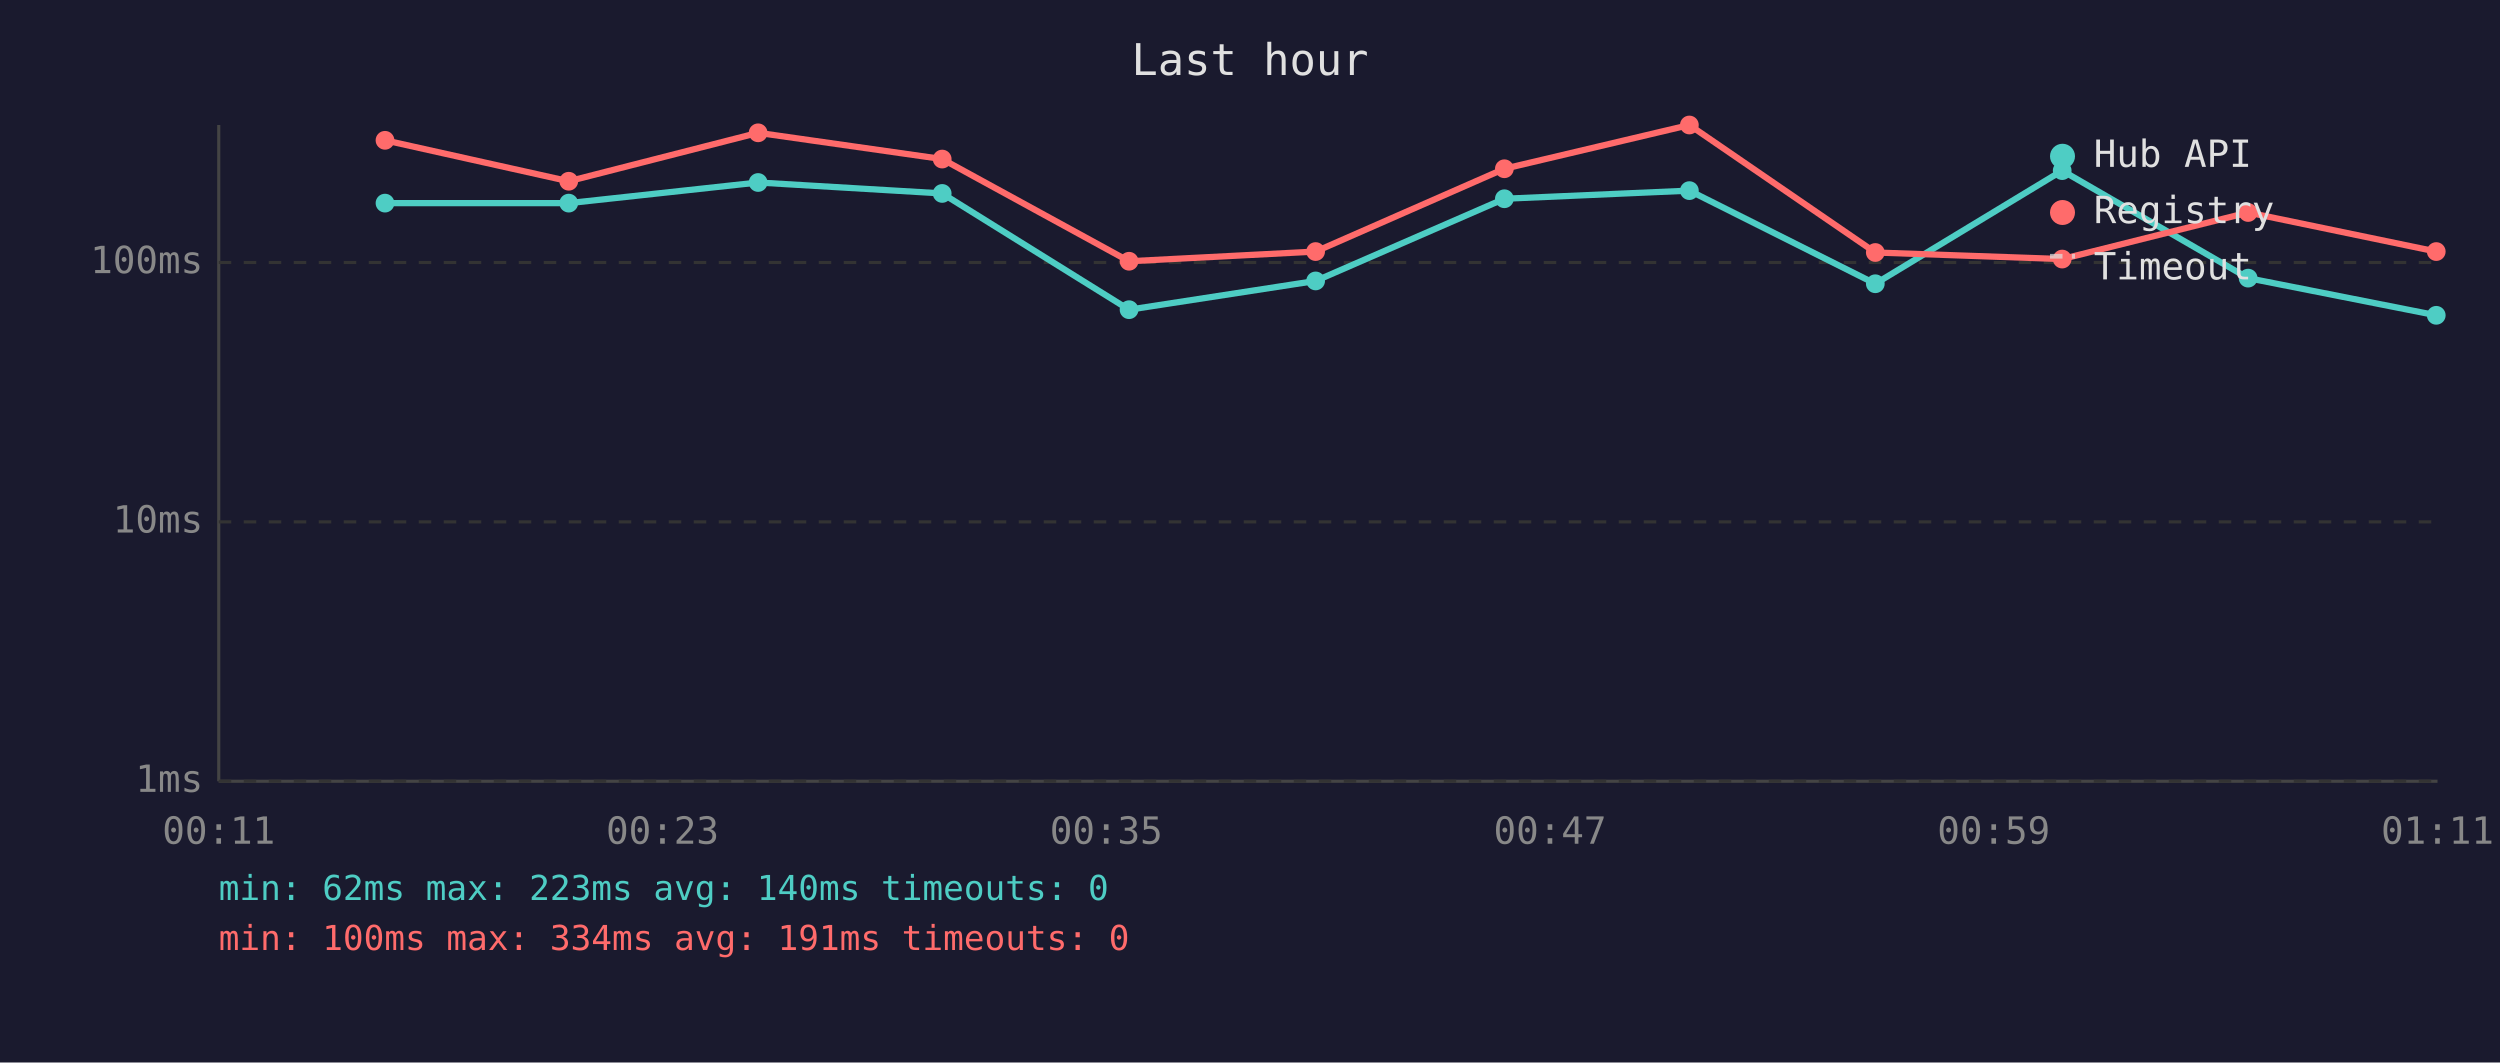
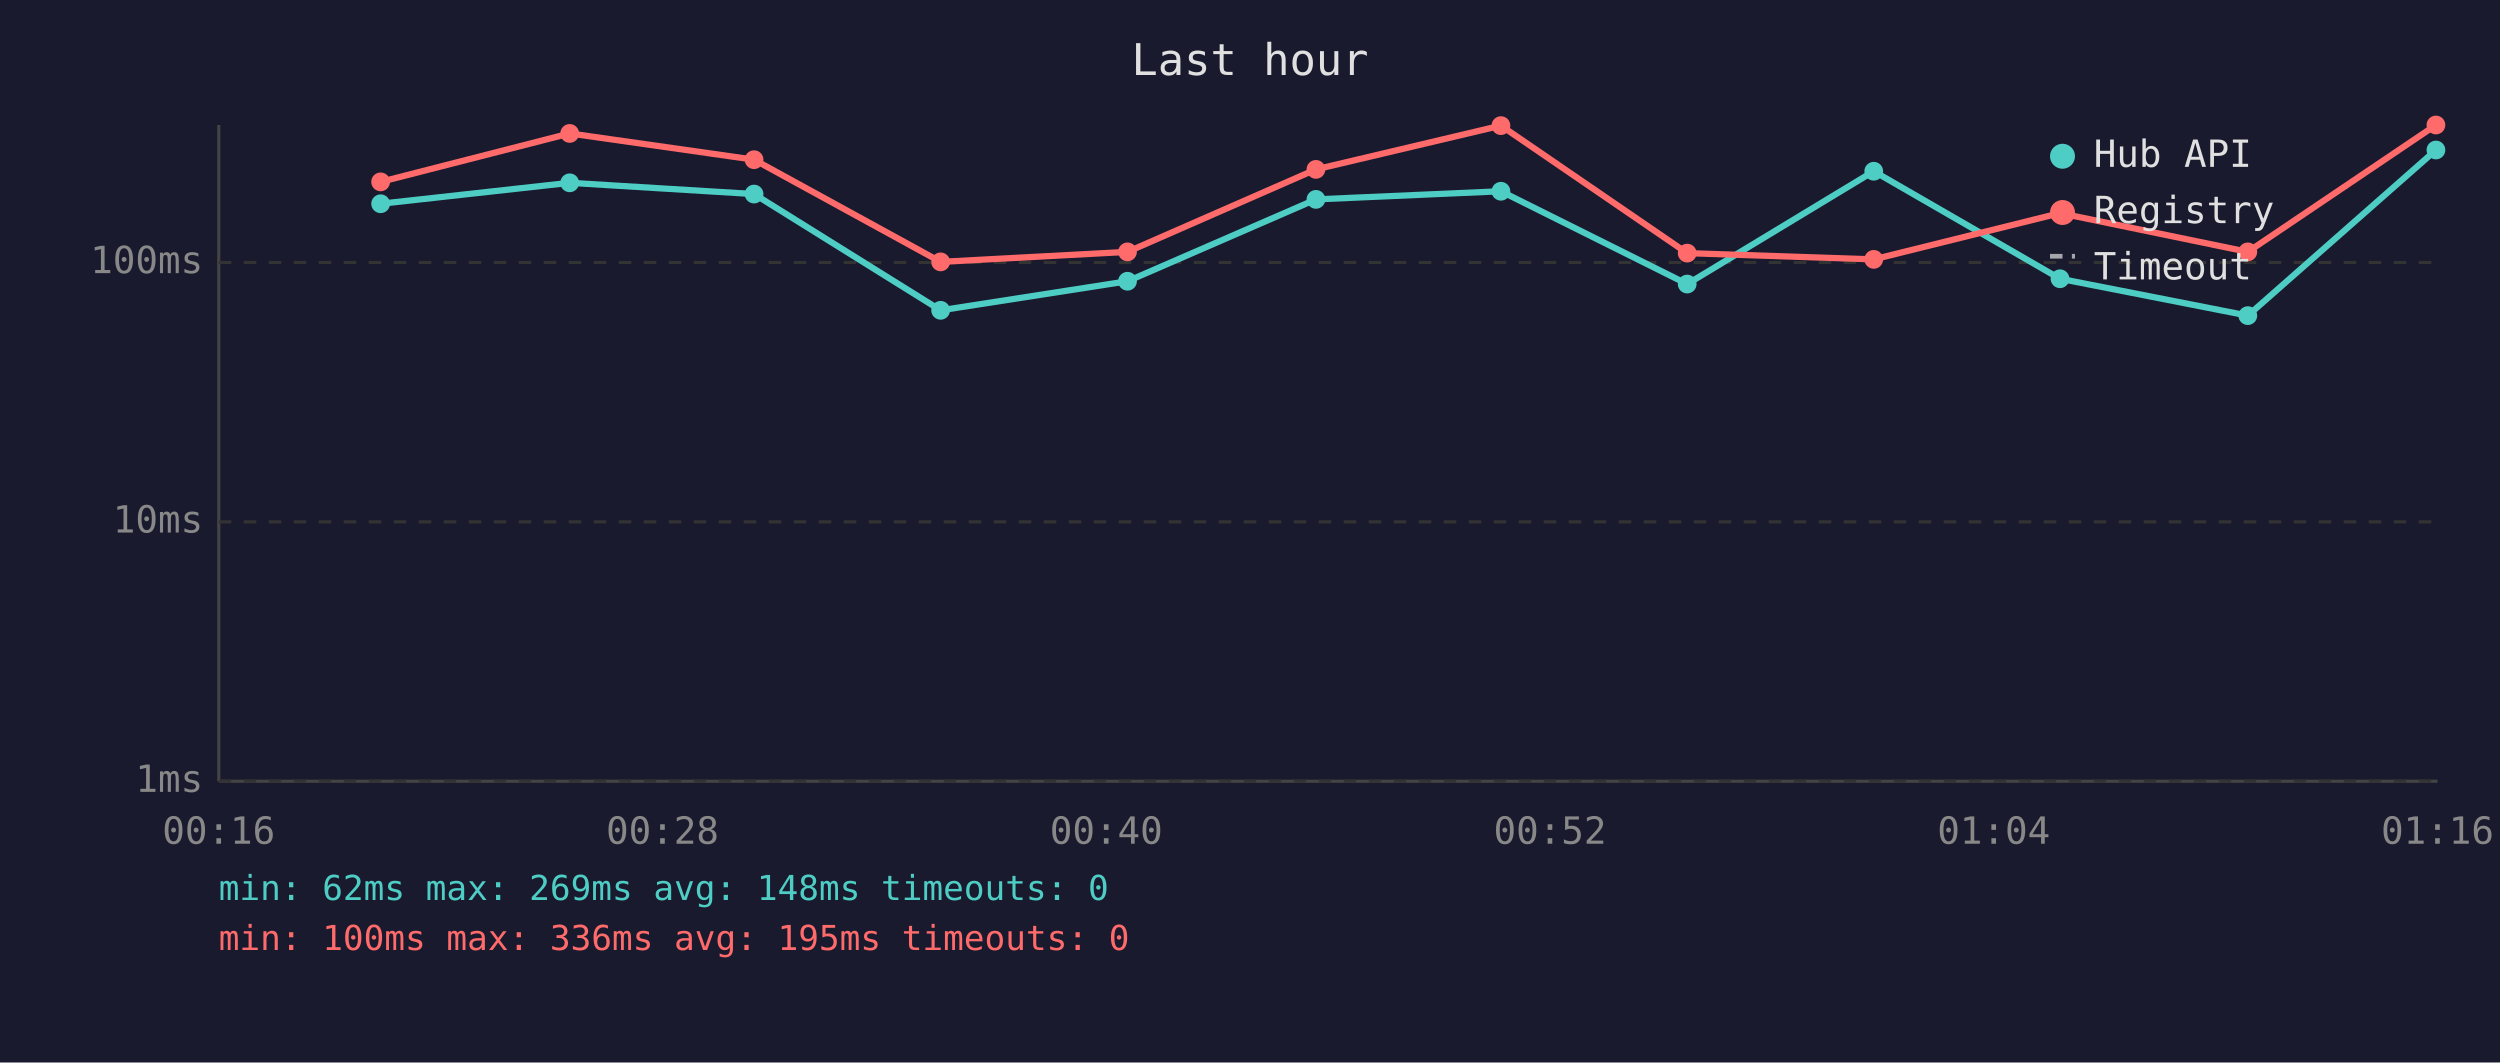
<svg xmlns="http://www.w3.org/2000/svg" viewBox="0 0 800 340" font-family="monospace" font-size="12">
  <rect width="800" height="340" fill="#1a1a2e" />
  <text x="400" y="24" fill="#e0e0e0" font-size="14" text-anchor="middle">Last hour</text>
  <line x1="70" y1="40" x2="70" y2="250" stroke="#444" stroke-width="1" />
  <line x1="70" y1="250" x2="780" y2="250" stroke="#444" stroke-width="1" />
  <line x1="70" y1="250" x2="780" y2="250" stroke="#333" stroke-width="1" stroke-dasharray="4" />
  <text x="65" y="250" fill="#888" text-anchor="end" dominant-baseline="middle">1ms</text>
  <line x1="70" y1="167" x2="780" y2="167" stroke="#333" stroke-width="1" stroke-dasharray="4" />
  <text x="65" y="167" fill="#888" text-anchor="end" dominant-baseline="middle">10ms</text>
  <line x1="70" y1="84" x2="780" y2="84" stroke="#333" stroke-width="1" stroke-dasharray="4" />
  <text x="65" y="84" fill="#888" text-anchor="end" dominant-baseline="middle">100ms</text>
-   <text x="70" y="270" fill="#888" text-anchor="middle">00:11</text>
-   <text x="212" y="270" fill="#888" text-anchor="middle">00:23</text>
-   <text x="354" y="270" fill="#888" text-anchor="middle">00:35</text>
-   <text x="496" y="270" fill="#888" text-anchor="middle">00:47</text>
-   <text x="638" y="270" fill="#888" text-anchor="middle">00:59</text>
-   <text x="780" y="270" fill="#888" text-anchor="middle">01:11</text>
-   <polyline points="123.2,65.0 182.0,65.0 242.6,58.4 301.5,61.9 361.3,99.1 421.0,89.9 481.4,63.6 540.6,61.0 600.1,90.8 659.9,54.6 719.4,89.0 779.6,100.9" fill="none" stroke="#4ecdc4" stroke-width="2" opacity="1" />
-   <circle cx="123.2" cy="65.0" r="3" fill="#4ecdc4" />
-   <circle cx="182.0" cy="65.0" r="3" fill="#4ecdc4" />
-   <circle cx="242.6" cy="58.4" r="3" fill="#4ecdc4" />
-   <circle cx="301.5" cy="61.9" r="3" fill="#4ecdc4" />
-   <circle cx="361.3" cy="99.1" r="3" fill="#4ecdc4" />
-   <circle cx="421.0" cy="89.9" r="3" fill="#4ecdc4" />
-   <circle cx="481.4" cy="63.6" r="3" fill="#4ecdc4" />
-   <circle cx="540.6" cy="61.0" r="3" fill="#4ecdc4" />
-   <circle cx="600.1" cy="90.8" r="3" fill="#4ecdc4" />
-   <circle cx="659.9" cy="54.6" r="3" fill="#4ecdc4" />
-   <circle cx="719.4" cy="89.0" r="3" fill="#4ecdc4" />
-   <circle cx="779.6" cy="100.9" r="3" fill="#4ecdc4" />
-   <polyline points="123.2,44.9 182.0,58.0 242.6,42.5 301.5,50.9 361.3,83.6 421.0,80.5 481.4,54.0 540.6,40.0 600.1,80.8 659.9,82.9 719.4,68.0 779.6,80.5" fill="none" stroke="#ff6b6b" stroke-width="2" opacity="1" />
-   <circle cx="123.2" cy="44.9" r="3" fill="#ff6b6b" />
-   <circle cx="182.0" cy="58.0" r="3" fill="#ff6b6b" />
-   <circle cx="242.6" cy="42.5" r="3" fill="#ff6b6b" />
-   <circle cx="301.5" cy="50.9" r="3" fill="#ff6b6b" />
-   <circle cx="361.3" cy="83.6" r="3" fill="#ff6b6b" />
-   <circle cx="421.0" cy="80.5" r="3" fill="#ff6b6b" />
-   <circle cx="481.4" cy="54.0" r="3" fill="#ff6b6b" />
-   <circle cx="540.6" cy="40.0" r="3" fill="#ff6b6b" />
-   <circle cx="600.1" cy="80.8" r="3" fill="#ff6b6b" />
-   <circle cx="659.9" cy="82.9" r="3" fill="#ff6b6b" />
-   <circle cx="719.4" cy="68.0" r="3" fill="#ff6b6b" />
-   <circle cx="779.6" cy="80.5" r="3" fill="#ff6b6b" />
+   <text x="70" y="270" fill="#888" text-anchor="middle">00:16</text>
+   <text x="212" y="270" fill="#888" text-anchor="middle">00:28</text>
+   <text x="354" y="270" fill="#888" text-anchor="middle">00:40</text>
+   <text x="496" y="270" fill="#888" text-anchor="middle">00:52</text>
+   <text x="638" y="270" fill="#888" text-anchor="middle">01:04</text>
+   <text x="780" y="270" fill="#888" text-anchor="middle">01:16</text>
+   <polyline points="121.8,65.2 182.3,58.5 241.3,62.1 301.0,99.3 360.8,90.0 421.1,63.8 480.3,61.2 539.9,90.9 599.6,54.8 659.2,89.2 719.3,101.0 779.5,48.0" fill="none" stroke="#4ecdc4" stroke-width="2" opacity="1" />
+   <circle cx="121.8" cy="65.2" r="3" fill="#4ecdc4" />
+   <circle cx="182.3" cy="58.5" r="3" fill="#4ecdc4" />
+   <circle cx="241.3" cy="62.1" r="3" fill="#4ecdc4" />
+   <circle cx="301.0" cy="99.3" r="3" fill="#4ecdc4" />
+   <circle cx="360.8" cy="90.0" r="3" fill="#4ecdc4" />
+   <circle cx="421.1" cy="63.8" r="3" fill="#4ecdc4" />
+   <circle cx="480.3" cy="61.2" r="3" fill="#4ecdc4" />
+   <circle cx="539.9" cy="90.9" r="3" fill="#4ecdc4" />
+   <circle cx="599.6" cy="54.8" r="3" fill="#4ecdc4" />
+   <circle cx="659.2" cy="89.2" r="3" fill="#4ecdc4" />
+   <circle cx="719.3" cy="101.0" r="3" fill="#4ecdc4" />
+   <circle cx="779.5" cy="48.0" r="3" fill="#4ecdc4" />
+   <polyline points="121.8,58.2 182.3,42.7 241.3,51.1 301.0,83.8 360.8,80.6 421.1,54.2 480.3,40.2 539.9,81.0 599.6,83.0 659.2,68.2 719.3,80.6 779.5,40.0" fill="none" stroke="#ff6b6b" stroke-width="2" opacity="1" />
+   <circle cx="121.8" cy="58.2" r="3" fill="#ff6b6b" />
+   <circle cx="182.3" cy="42.7" r="3" fill="#ff6b6b" />
+   <circle cx="241.3" cy="51.1" r="3" fill="#ff6b6b" />
+   <circle cx="301.0" cy="83.8" r="3" fill="#ff6b6b" />
+   <circle cx="360.8" cy="80.6" r="3" fill="#ff6b6b" />
+   <circle cx="421.1" cy="54.2" r="3" fill="#ff6b6b" />
+   <circle cx="480.3" cy="40.2" r="3" fill="#ff6b6b" />
+   <circle cx="539.9" cy="81.0" r="3" fill="#ff6b6b" />
+   <circle cx="599.6" cy="83.0" r="3" fill="#ff6b6b" />
+   <circle cx="659.2" cy="68.2" r="3" fill="#ff6b6b" />
+   <circle cx="719.3" cy="80.6" r="3" fill="#ff6b6b" />
+   <circle cx="779.5" cy="40.0" r="3" fill="#ff6b6b" />
  <circle cx="660" cy="50" r="4" fill="#4ecdc4" />
  <text x="670" y="50" fill="#e0e0e0" dominant-baseline="middle">Hub API</text>
  <circle cx="660" cy="68" r="4" fill="#ff6b6b" />
  <text x="670" y="68" fill="#e0e0e0" dominant-baseline="middle">Registry</text>
  <line x1="656" y1="82" x2="664" y2="82" stroke="#e0e0e0" stroke-width="1.5" stroke-dasharray="4,3" opacity="0.7" />
  <text x="670" y="86" fill="#e0e0e0" dominant-baseline="middle">Timeout</text>
-   <text x="70" y="288" fill="#4ecdc4" font-size="11">min: 62ms  max: 223ms  avg: 140ms  timeouts: 0</text>
-   <text x="70" y="304" fill="#ff6b6b" font-size="11">min: 100ms  max: 334ms  avg: 191ms  timeouts: 0</text>
+   <text x="70" y="288" fill="#4ecdc4" font-size="11">min: 62ms  max: 269ms  avg: 148ms  timeouts: 0</text>
+   <text x="70" y="304" fill="#ff6b6b" font-size="11">min: 100ms  max: 336ms  avg: 195ms  timeouts: 0</text>
</svg>
